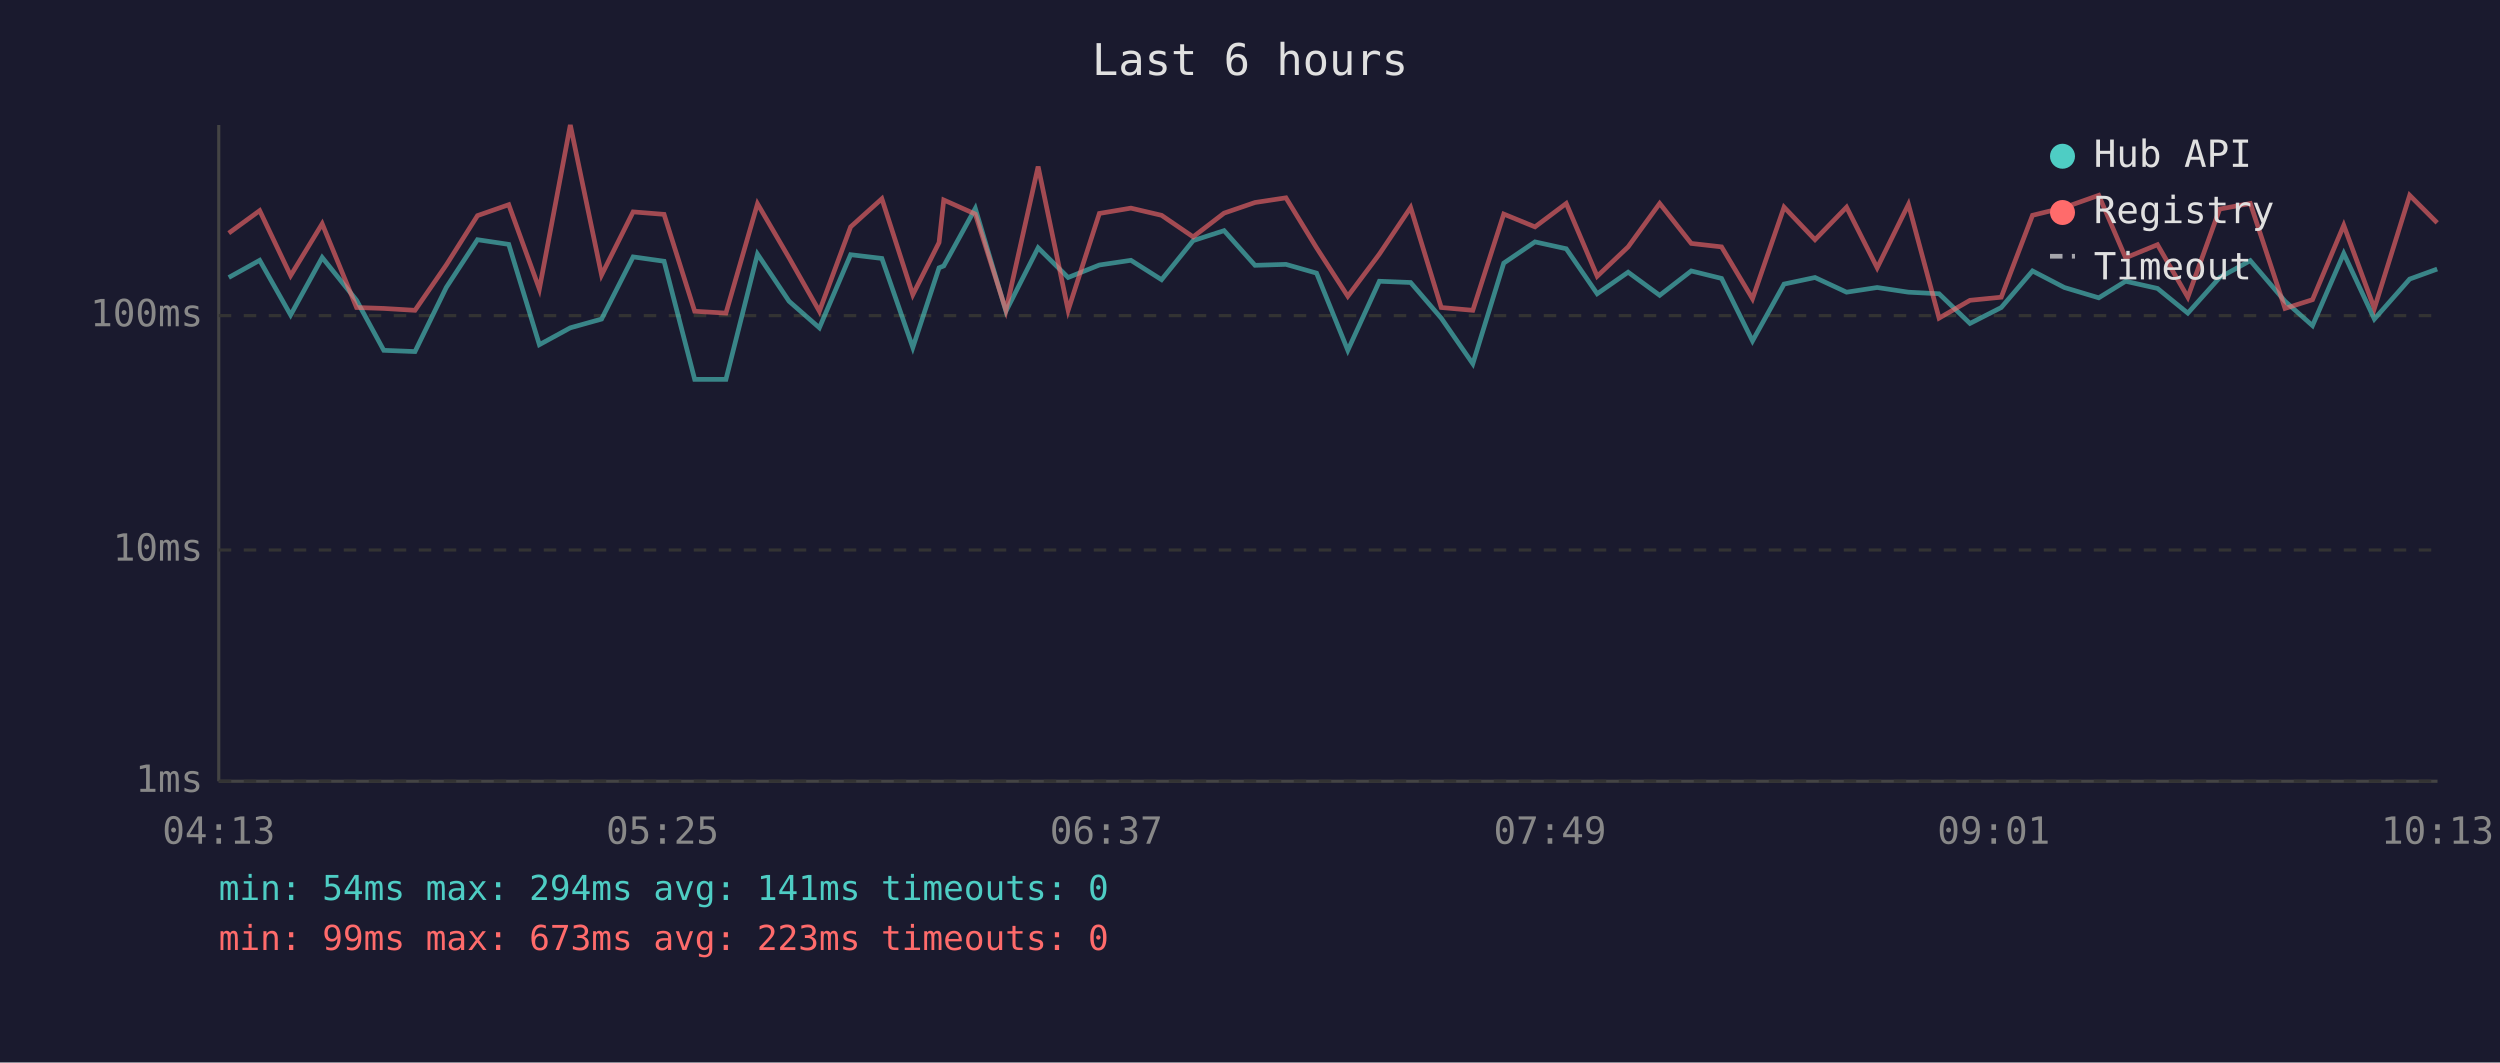
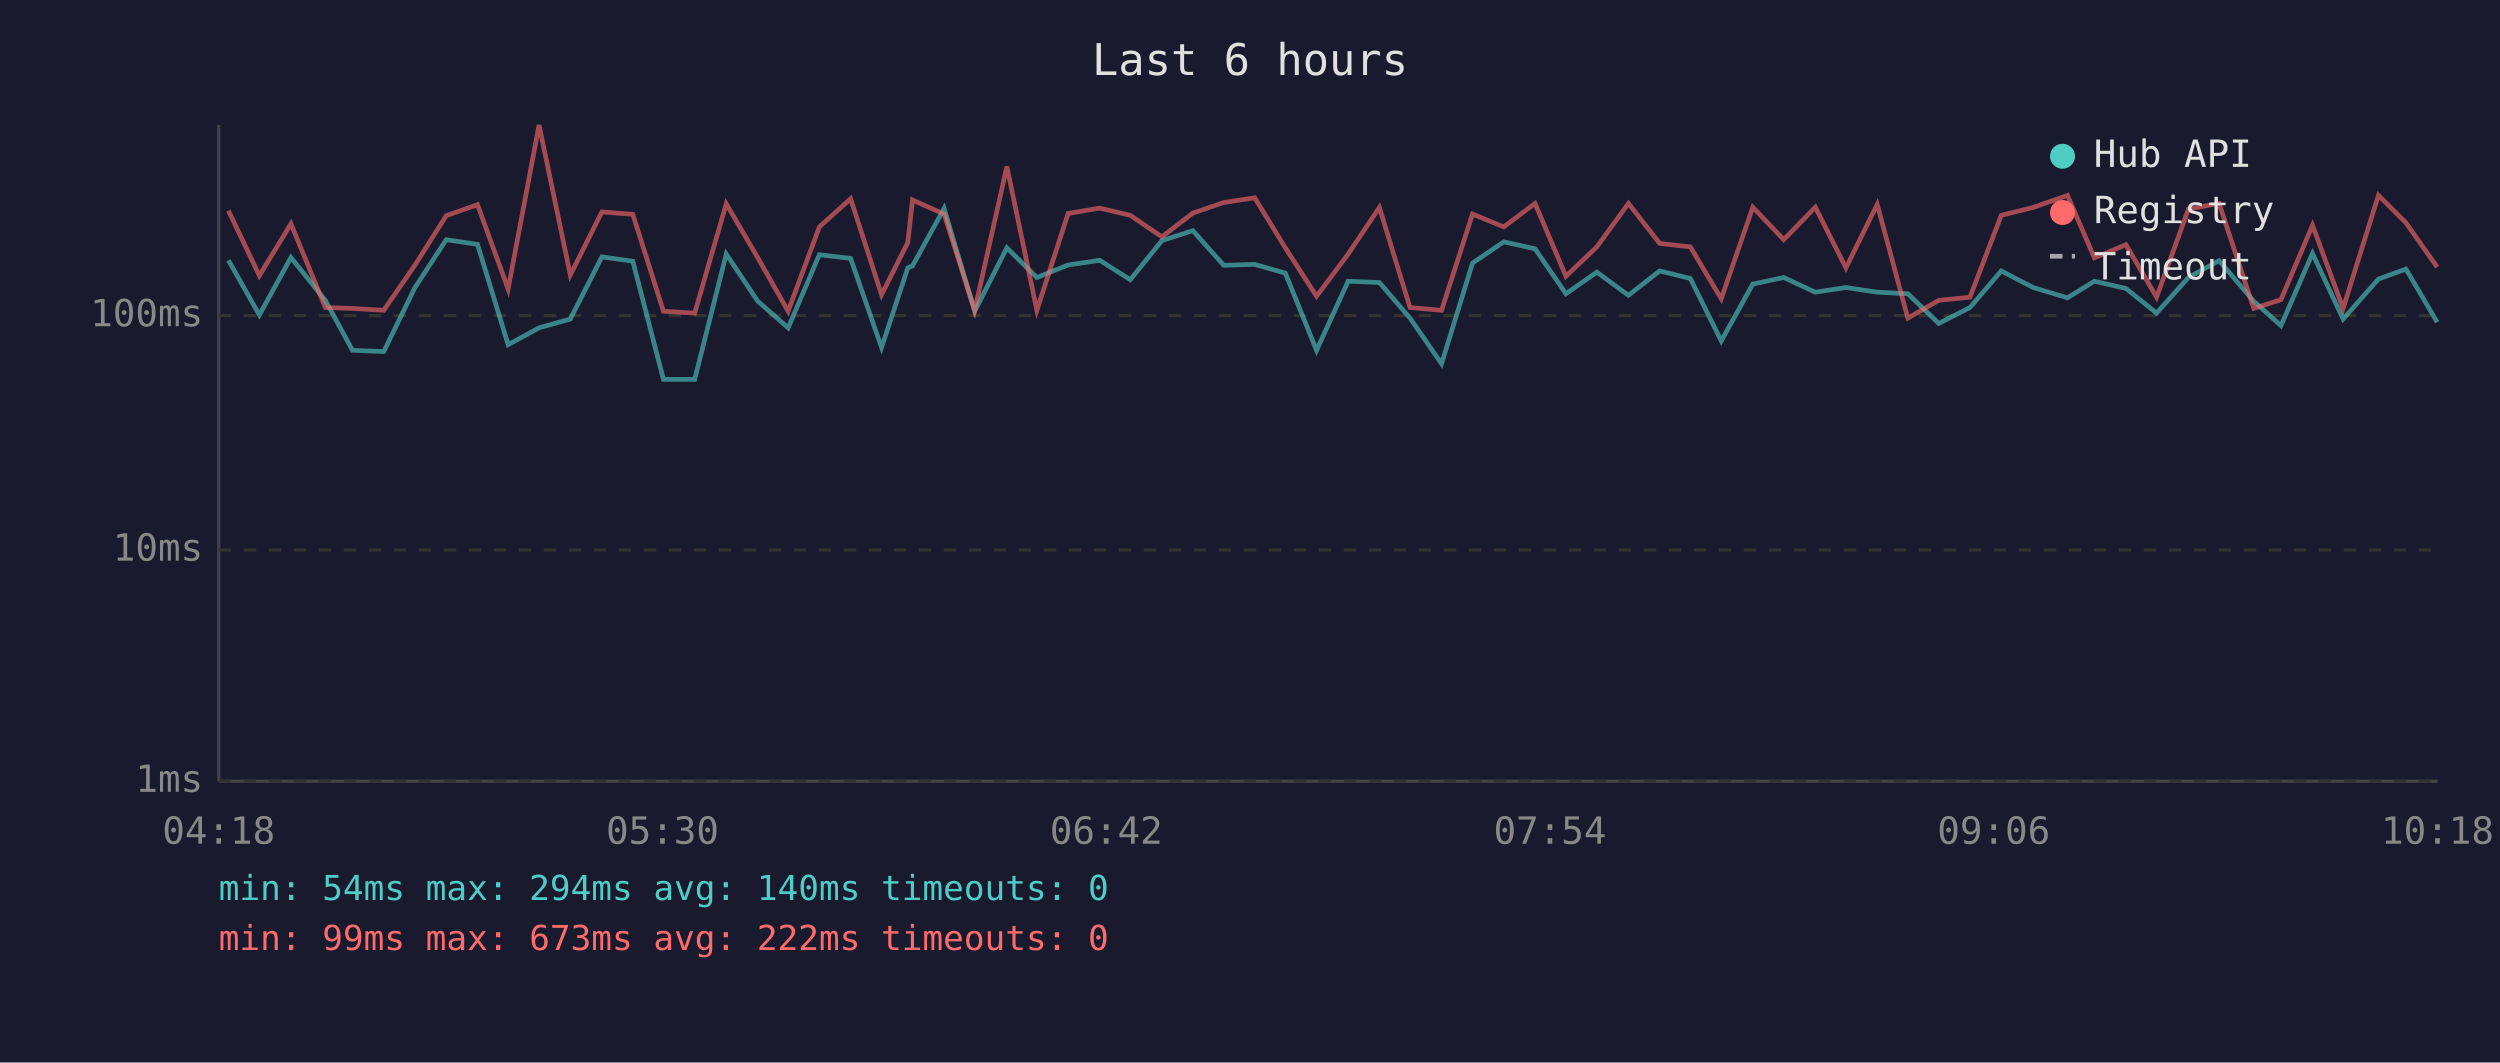
<svg xmlns="http://www.w3.org/2000/svg" viewBox="0 0 800 340" font-family="monospace" font-size="12">
  <rect width="800" height="340" fill="#1a1a2e" />
  <text x="400" y="24" fill="#e0e0e0" font-size="14" text-anchor="middle">Last 6 hours</text>
  <line x1="70" y1="40" x2="70" y2="250" stroke="#444" stroke-width="1" />
  <line x1="70" y1="250" x2="780" y2="250" stroke="#444" stroke-width="1" />
  <line x1="70" y1="250" x2="780" y2="250" stroke="#333" stroke-width="1" stroke-dasharray="4" />
  <text x="65" y="250" fill="#888" text-anchor="end" dominant-baseline="middle">1ms</text>
  <line x1="70" y1="176" x2="780" y2="176" stroke="#333" stroke-width="1" stroke-dasharray="4" />
  <text x="65" y="176" fill="#888" text-anchor="end" dominant-baseline="middle">10ms</text>
  <line x1="70" y1="101" x2="780" y2="101" stroke="#333" stroke-width="1" stroke-dasharray="4" />
  <text x="65" y="101" fill="#888" text-anchor="end" dominant-baseline="middle">100ms</text>
-   <text x="70" y="270" fill="#888" text-anchor="middle">04:13</text>
-   <text x="212" y="270" fill="#888" text-anchor="middle">05:25</text>
-   <text x="354" y="270" fill="#888" text-anchor="middle">06:37</text>
-   <text x="496" y="270" fill="#888" text-anchor="middle">07:49</text>
-   <text x="638" y="270" fill="#888" text-anchor="middle">09:01</text>
-   <text x="780" y="270" fill="#888" text-anchor="middle">10:13</text>
-   <polyline points="73.2,88.8 83.1,83.3 93.0,100.8 103.1,82.4 114.1,96.1 122.8,112.1 132.8,112.5 142.8,92.0 152.8,76.7 162.8,78.2 172.6,110.3 182.5,104.9 192.5,102.1 202.6,82.2 212.5,83.6 222.3,121.4 232.3,121.4 242.4,81.3 252.5,96.4 262.2,104.9 272.2,81.5 282.2,82.7 292.1,111.2 300.5,85.7 302.0,85.1 312.1,66.7 321.9,99.6 332.2,79.3 341.8,88.8 351.8,84.8 361.9,83.3 371.7,89.5 381.8,77.0 391.7,73.8 401.6,84.9 411.5,84.6 421.3,87.4 431.3,112.1 441.4,90.0 451.4,90.4 461.2,101.8 471.3,116.4 481.2,84.2 491.2,77.4 501.2,79.6 511.1,94.0 521.0,87.1 531.1,94.5 541.2,86.7 550.9,89.1 560.8,109.1 570.9,90.9 580.8,88.8 590.9,93.5 600.7,92.0 610.7,93.5 620.5,94.0 630.4,103.5 640.4,98.4 650.4,86.7 660.6,92.0 671.6,95.3 680.2,90.0 690.4,92.3 700.1,100.2 710.3,88.8 720.1,83.4 731.2,96.4 740.0,104.2 750.0,81.1 759.8,102.1 771.1,89.3 779.9,86.1" fill="none" stroke="#4ecdc4" stroke-width="1.5" opacity="0.6" />
-   <polyline points="73.2,74.6 83.1,67.4 93.0,88.2 103.1,71.6 114.1,98.4 122.8,98.7 132.8,99.3 142.8,84.8 152.8,69.0 162.8,65.5 172.6,92.5 182.5,40.0 192.5,88.0 202.6,67.8 212.5,68.6 222.3,99.6 232.3,100.2 242.4,65.2 252.5,82.5 262.2,99.6 272.2,72.6 282.2,63.6 292.1,94.3 300.5,77.6 302.0,64.0 312.1,68.5 321.9,99.3 332.2,53.3 341.8,99.3 351.8,68.3 361.9,66.6 371.7,68.9 381.8,75.8 391.7,68.2 401.6,64.8 411.5,63.3 421.3,79.3 431.3,94.8 441.4,81.3 451.4,66.4 461.2,98.4 471.3,99.3 481.2,68.5 491.2,72.6 501.2,65.1 511.1,88.4 521.0,79.0 531.1,65.1 541.2,77.9 550.9,79.0 560.8,95.6 570.9,66.3 580.8,76.7 590.9,66.3 600.7,85.7 610.7,65.4 620.5,101.8 630.4,96.1 640.4,95.1 650.4,68.9 660.6,66.4 671.6,62.5 680.2,82.5 690.4,78.3 700.1,95.1 710.3,66.9 720.1,65.1 731.2,98.7 740.0,95.9 750.0,72.1 759.8,98.7 771.1,62.5 779.9,71.3" fill="none" stroke="#ff6b6b" stroke-width="1.5" opacity="0.6" />
+   <text x="70" y="270" fill="#888" text-anchor="middle">04:18</text>
+   <text x="212" y="270" fill="#888" text-anchor="middle">05:30</text>
+   <text x="354" y="270" fill="#888" text-anchor="middle">06:42</text>
+   <text x="496" y="270" fill="#888" text-anchor="middle">07:54</text>
+   <text x="638" y="270" fill="#888" text-anchor="middle">09:06</text>
+   <text x="780" y="270" fill="#888" text-anchor="middle">10:18</text>
+   <polyline points="73.1,83.3 83.0,100.8 93.1,82.4 104.1,96.1 112.8,112.1 122.8,112.5 132.8,92.0 142.8,76.7 152.8,78.2 162.6,110.3 172.5,104.9 182.5,102.1 192.6,82.2 202.5,83.6 212.3,121.4 222.3,121.4 232.4,81.3 242.5,96.4 252.2,104.9 262.2,81.5 272.2,82.7 282.1,111.2 290.5,85.7 292.0,85.1 302.1,66.7 311.9,99.6 322.2,79.3 331.8,88.8 341.8,84.8 351.9,83.3 361.7,89.5 371.8,77.0 381.7,73.8 391.6,84.9 401.5,84.6 411.3,87.4 421.3,112.1 431.4,90.0 441.4,90.4 451.2,101.8 461.3,116.4 471.2,84.2 481.2,77.4 491.2,79.6 501.1,94.0 511.0,87.1 521.1,94.5 531.1,86.7 540.9,89.1 550.8,109.1 560.9,90.9 570.8,88.8 580.9,93.5 590.7,92.0 600.7,93.5 610.5,94.0 620.4,103.5 630.4,98.4 640.4,86.7 650.6,92.0 661.6,95.3 670.2,90.0 680.3,92.3 690.1,100.2 700.3,88.8 710.1,83.4 721.2,96.4 729.9,104.2 740.0,81.1 749.8,102.1 761.1,89.3 769.9,86.1 779.9,103.1" fill="none" stroke="#4ecdc4" stroke-width="1.5" opacity="0.6" />
+   <polyline points="73.1,67.4 83.0,88.2 93.1,71.6 104.1,98.4 112.8,98.7 122.8,99.3 132.8,84.8 142.8,69.0 152.8,65.5 162.6,92.5 172.5,40.0 182.5,88.0 192.6,67.8 202.5,68.6 212.3,99.6 222.3,100.2 232.4,65.2 242.5,82.5 252.2,99.6 262.2,72.6 272.2,63.6 282.1,94.3 290.5,77.6 292.0,64.0 302.1,68.5 311.9,99.3 322.2,53.3 331.8,99.3 341.8,68.3 351.9,66.6 361.7,68.9 371.8,75.8 381.7,68.2 391.6,64.8 401.5,63.3 411.3,79.3 421.3,94.8 431.4,81.3 441.4,66.4 451.2,98.4 461.3,99.3 471.2,68.5 481.2,72.6 491.2,65.1 501.1,88.4 511.0,79.0 521.1,65.1 531.1,77.9 540.9,79.0 550.8,95.6 560.9,66.3 570.8,76.7 580.9,66.3 590.7,85.7 600.7,65.4 610.5,101.8 620.4,96.1 630.4,95.1 640.4,68.9 650.6,66.4 661.6,62.5 670.2,82.5 680.3,78.3 690.1,95.1 700.3,66.9 710.1,65.1 721.2,98.7 729.9,95.9 740.0,72.1 749.8,98.7 761.1,62.5 769.9,71.3 779.9,85.5" fill="none" stroke="#ff6b6b" stroke-width="1.5" opacity="0.6" />
  <circle cx="660" cy="50" r="4" fill="#4ecdc4" />
  <text x="670" y="50" fill="#e0e0e0" dominant-baseline="middle">Hub API</text>
  <circle cx="660" cy="68" r="4" fill="#ff6b6b" />
  <text x="670" y="68" fill="#e0e0e0" dominant-baseline="middle">Registry</text>
  <line x1="656" y1="82" x2="664" y2="82" stroke="#e0e0e0" stroke-width="1.5" stroke-dasharray="4,3" opacity="0.7" />
  <text x="670" y="86" fill="#e0e0e0" dominant-baseline="middle">Timeout</text>
-   <text x="70" y="288" fill="#4ecdc4" font-size="11">min: 54ms  max: 294ms  avg: 141ms  timeouts: 0</text>
-   <text x="70" y="304" fill="#ff6b6b" font-size="11">min: 99ms  max: 673ms  avg: 223ms  timeouts: 0</text>
+   <text x="70" y="288" fill="#4ecdc4" font-size="11">min: 54ms  max: 294ms  avg: 140ms  timeouts: 0</text>
+   <text x="70" y="304" fill="#ff6b6b" font-size="11">min: 99ms  max: 673ms  avg: 222ms  timeouts: 0</text>
</svg>
